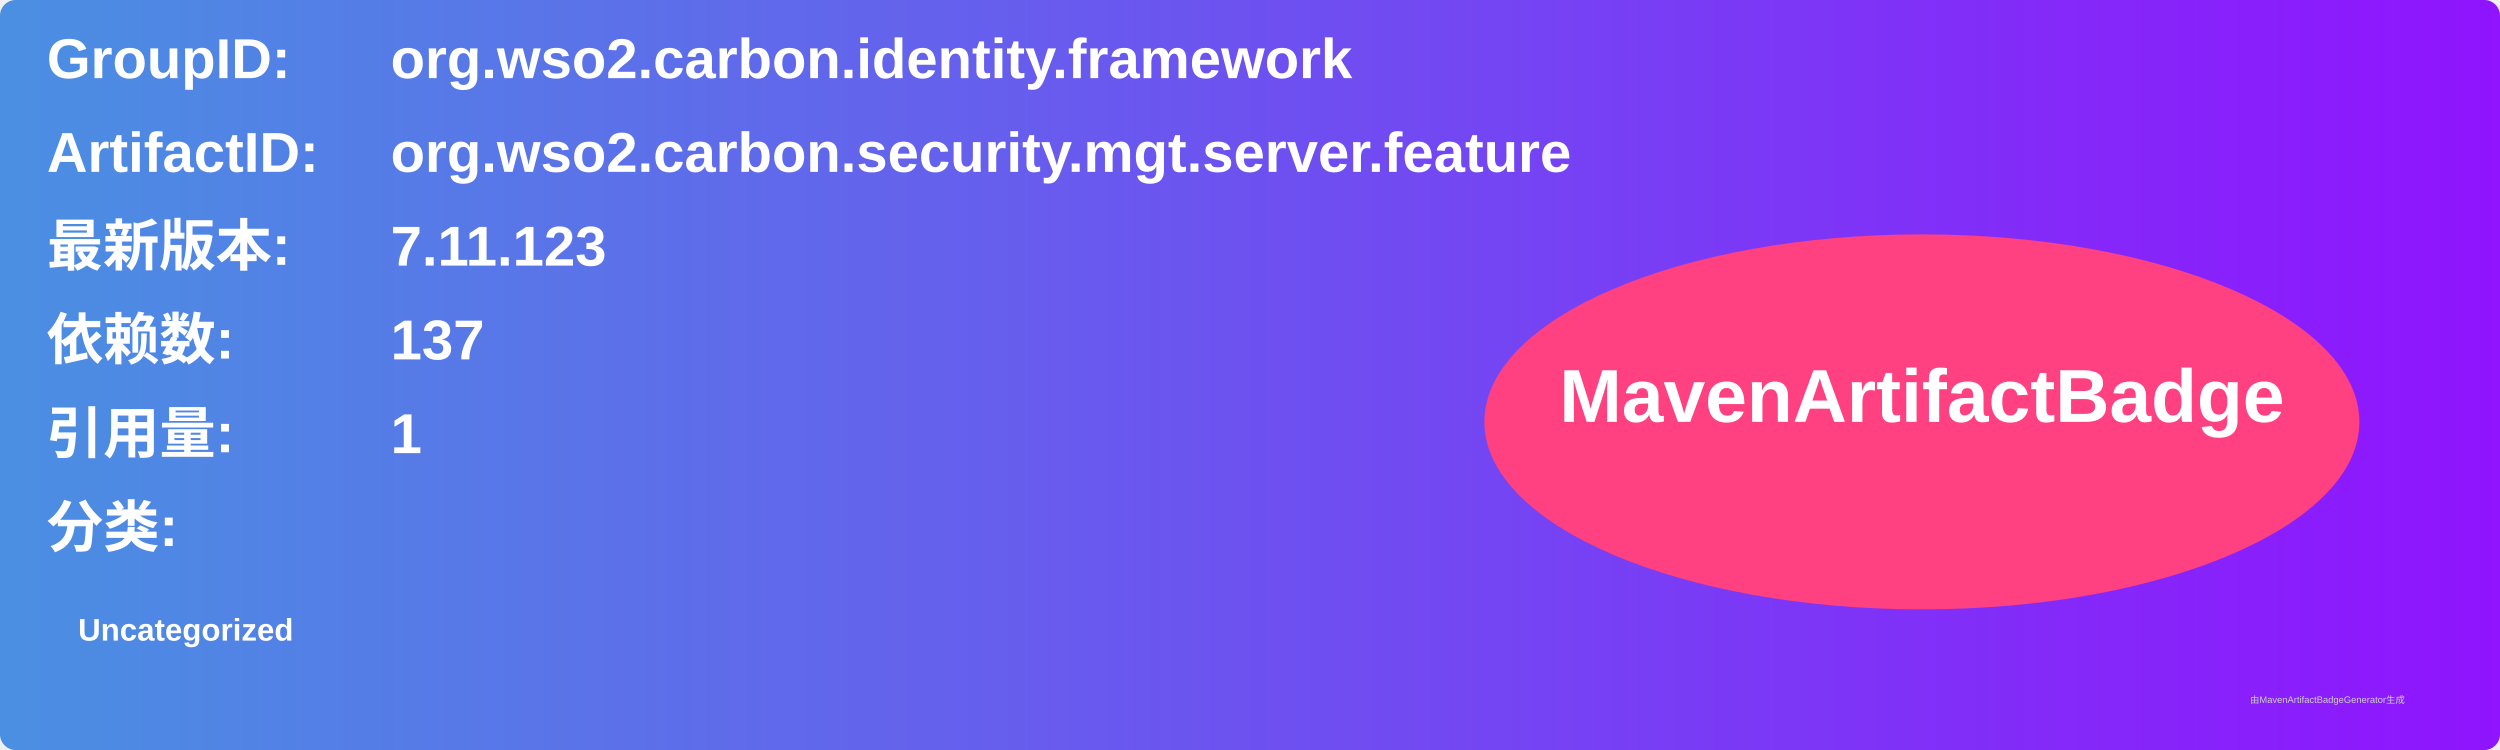
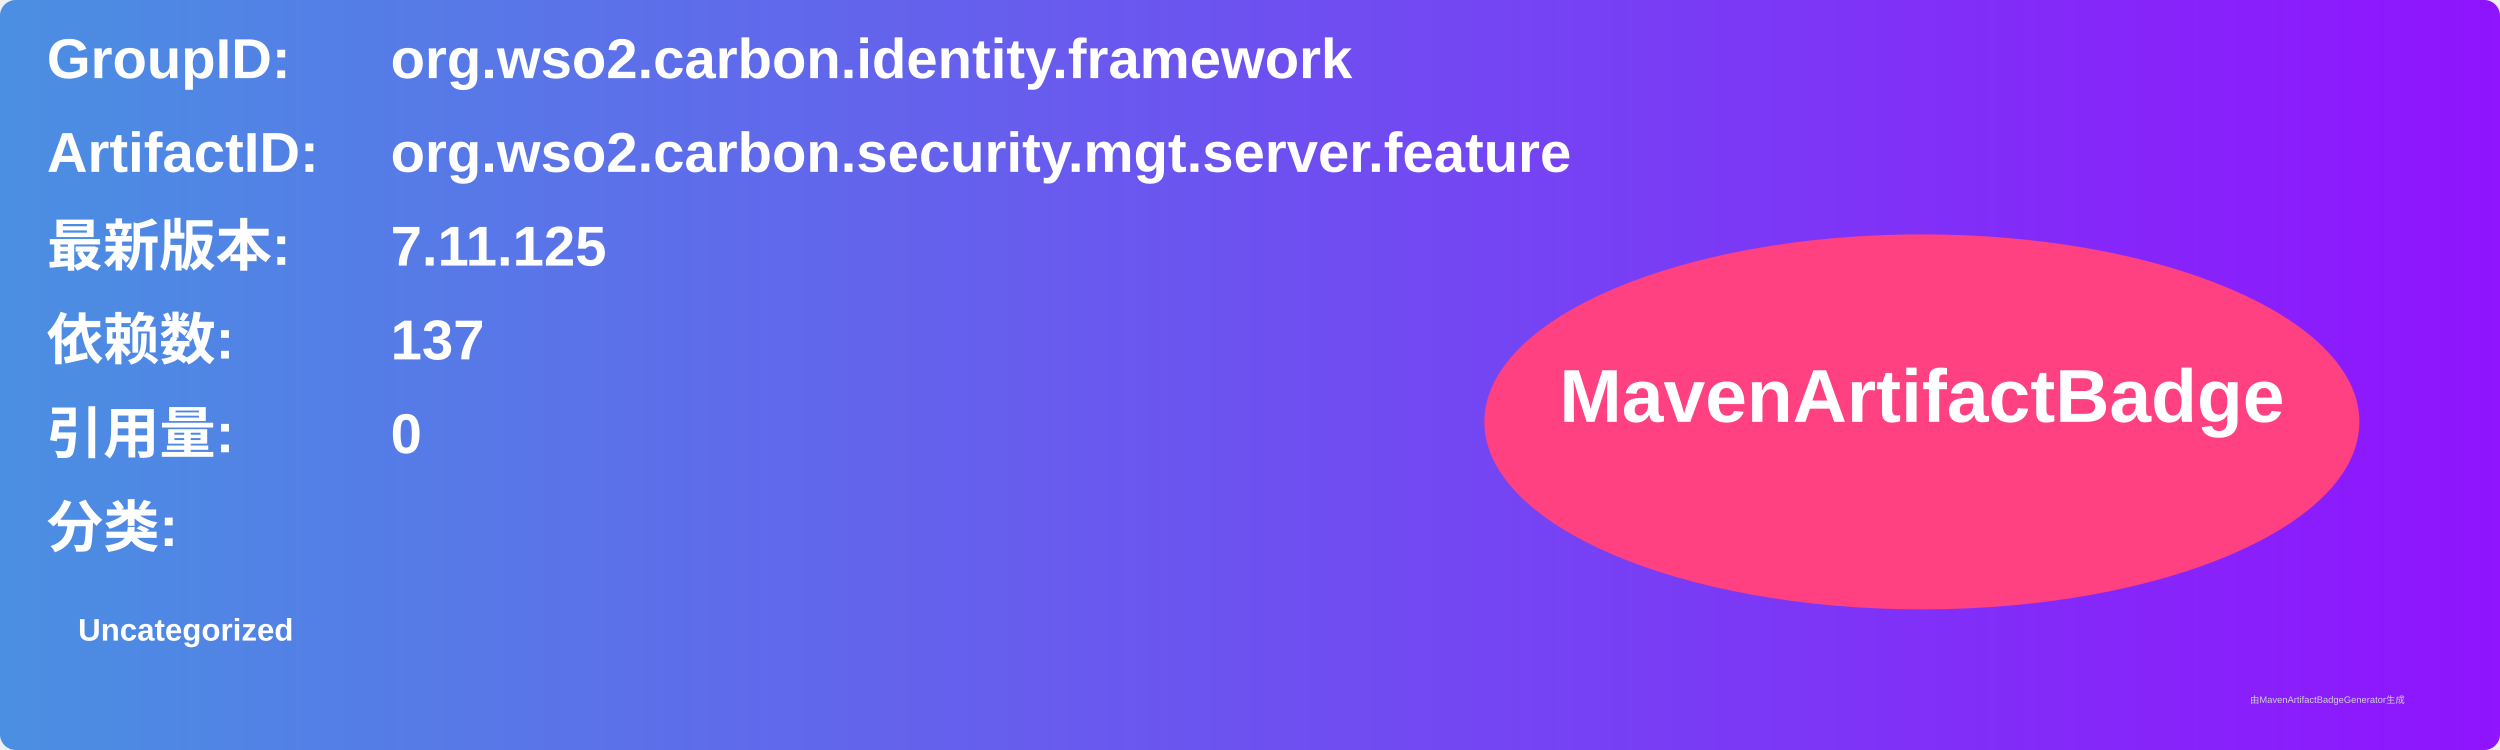
<svg xmlns="http://www.w3.org/2000/svg" width="800" height="240" viewBox="0 0 800 240">
  <linearGradient id="grad" x1="0%" y1="0%" x2="100%" y2="0%">
    <stop offset="0%" stop-color="#4a90e2" />
    <stop offset="100%" stop-color="#9013fe" />
  </linearGradient>
  <rect width="100%" height="100%" rx="5" ry="5" fill="url(#grad)" />
  <g transform="translate(15, 15)">
    <text x="0" y="10" font-family="Arial" font-size="18" fill="white" font-weight="bold" width="260">GroupID:</text>
    <text x="110" y="10" font-family="Arial" font-size="18" fill="white" font-weight="bold" width="460">org.wso2.carbon.identity.framework</text>
    <text x="0" y="40" font-family="Arial" font-size="18" fill="white" font-weight="bold" width="260">ArtifactID:</text>
    <text x="110" y="40" font-family="Arial" font-size="18" fill="white" font-weight="bold" width="460">org.wso2.carbon.security.mgt.server.feature</text>
    <text x="0" y="70" font-family="Arial" font-size="18" fill="white" font-weight="bold">最新版本:</text>
    <text x="110" y="70" font-family="Arial" font-size="18" fill="white" font-weight="bold">
-       <tspan font-weight="bold">7.11.123</tspan>
+       <tspan font-weight="bold">7.11.125</tspan>
    </text>
    <text x="0" y="100" font-family="Arial" font-size="18" fill="white" font-weight="bold">依赖数: </text>
    <text x="110" y="100" font-family="Arial" font-size="18" fill="white">
      <tspan font-weight="bold">137</tspan>
    </text>
    <text x="0" y="130" font-family="Arial" font-size="18" fill="white" font-weight="bold">引用量: </text>
    <text x="110" y="130" font-family="Arial" font-size="18" fill="white">
-       <tspan font-weight="bold">1</tspan>
+       <tspan font-weight="bold">0</tspan>
    </text>
    <text x="0" y="160" font-family="Arial" font-size="18" fill="white" font-weight="bold">分类:</text>
    <text x="10" y="190" font-family="Arial" font-size="10" fill="white">
      <tspan font-weight="bold">Uncategorized</tspan>
    </text>
    <ellipse cx="600" cy="120" rx="140" ry="60" fill="#ff4081" />
    <text x="600" y="120" text-anchor="middle" font-family="Arial" font-size="24" fill="white" font-weight="bold">MavenArtifactBadge</text>
  </g>
  <text x="720" y="225" font-family="Arial" font-size="3" fill="#d0d0d0">由MavenArtifactBadgeGenerator生成</text>
</svg>
